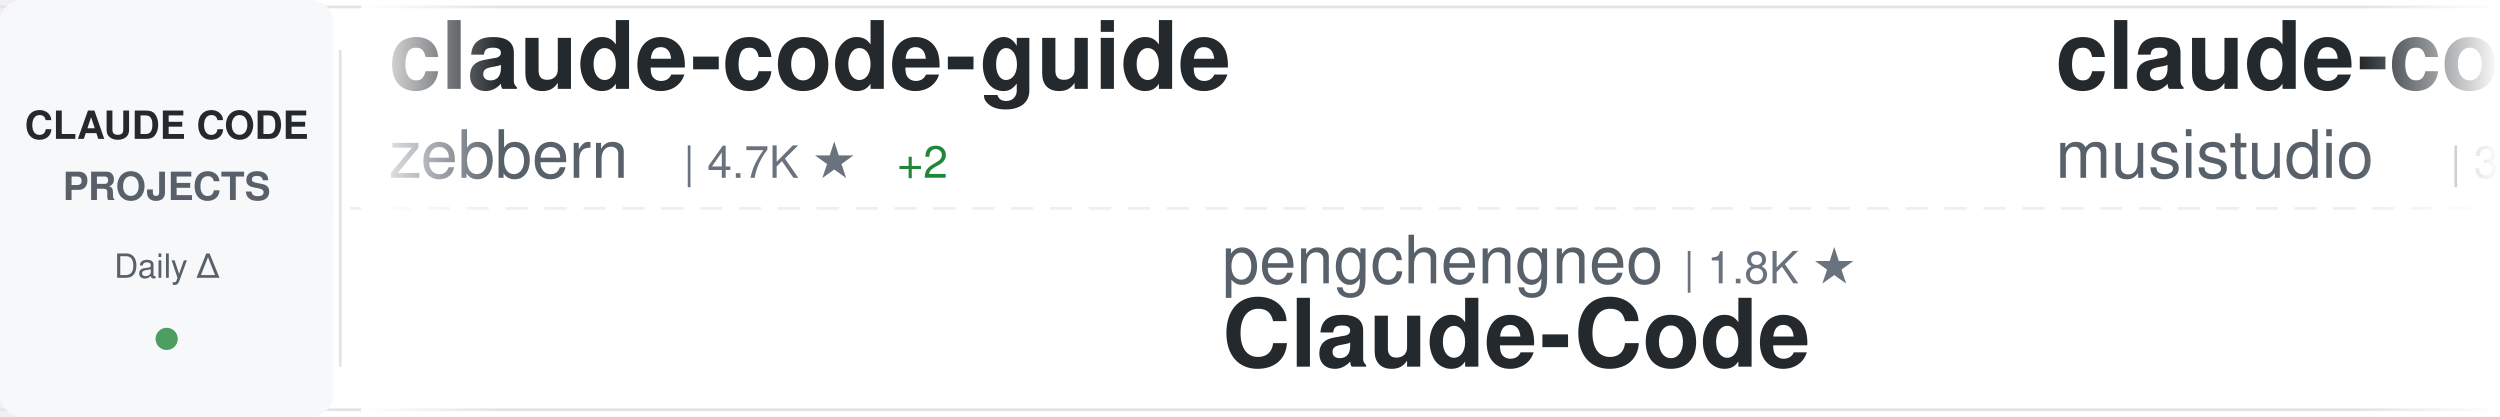
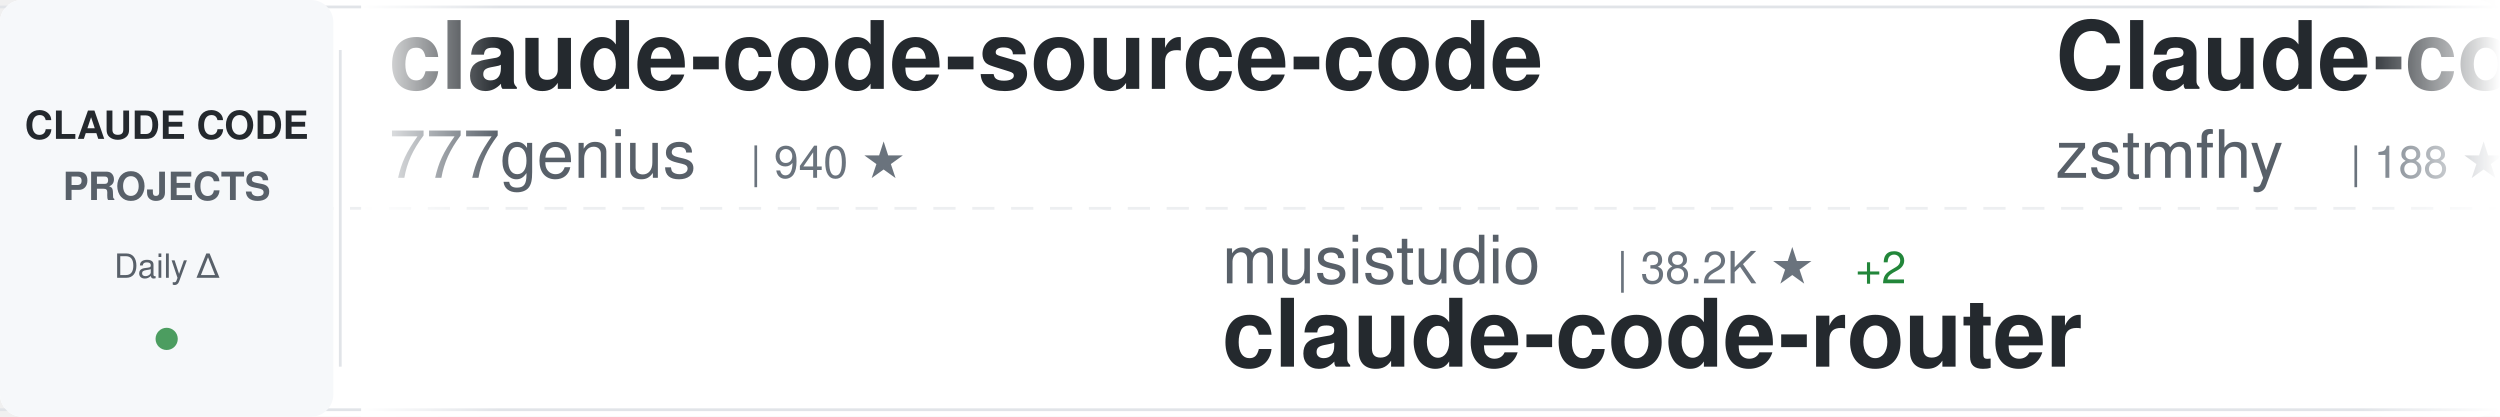
<svg xmlns="http://www.w3.org/2000/svg" width="900" height="150">
  <defs>
    <linearGradient id="awesomeLeftFade" x1="0%" y1="0%" x2="100%" y2="0%">
      <stop offset="0%" style="stop-color:#ffffff;stop-opacity:1" />
      <stop offset="100%" style="stop-color:#ffffff;stop-opacity:0" />
    </linearGradient>
    <linearGradient id="awesomeRightFade" x1="0%" y1="0%" x2="100%" y2="0%">
      <stop offset="0%" style="stop-color:#ffffff;stop-opacity:0" />
      <stop offset="100%" style="stop-color:#ffffff;stop-opacity:1" />
    </linearGradient>
  </defs>
  <rect width="900" height="150" fill="#ffffff" rx="8" />
  <rect x="0" y="2" width="900" height="1" fill="#e1e4e8" />
  <rect x="0" y="147" width="900" height="1" fill="#e1e4e8" />
  <line x1="0" y1="75" x2="900" y2="75" stroke="#e1e4e8" stroke-width="1" stroke-dasharray="8 6" opacity="0.6" />
  <rect x="0" y="0" width="120" height="150" fill="#f6f8fa" rx="8" />
  <text x="60" y="50" font-family="-apple-system, BlinkMacSystemFont, 'Segoe UI', Helvetica, Arial, sans-serif" font-size="14" font-weight="600" fill="#24292e" text-anchor="middle">CLAUDE CODE</text>
  <text x="60" y="72" font-family="-apple-system, BlinkMacSystemFont, 'Segoe UI', Helvetica, Arial, sans-serif" font-size="14" font-weight="600" fill="#586069" text-anchor="middle">PROJECTS</text>
  <text x="60" y="100" font-family="-apple-system, BlinkMacSystemFont, 'Segoe UI', Helvetica, Arial, sans-serif" font-size="12" font-weight="500" fill="#586069" text-anchor="middle">Daily Δ</text>
  <circle cx="60" cy="122" r="4" fill="#22863a" opacity="0.8" />
  <rect x="122" y="18" width="1" height="114" fill="#e1e4e8" />
  <clipPath id="awesomeTickerClip">
    <rect x="130" y="0" width="770" height="150" />
  </clipPath>
  <g clip-path="url(#awesomeTickerClip)">
    <g id="awesomeTickerItems">
      <animateTransform attributeName="transform" attributeType="XML" type="translate" from="0 0" to="-3000 0" dur="54s" repeatCount="indefinite" />
      <g transform="translate(0, 0)">
-         <text x="140" y="32" font-family="-apple-system, BlinkMacSystemFont, 'Segoe UI', Helvetica, Arial, sans-serif" font-size="34" font-weight="600" fill="#24292e">claude-code-guide</text>
-         <text x="140" y="64" font-family="-apple-system, BlinkMacSystemFont, 'Segoe UI', Helvetica, Arial, sans-serif" font-size="24" font-weight="400" fill="#586069">zebbern</text>
-         <text x="246" y="64" font-family="-apple-system, BlinkMacSystemFont, 'Segoe UI', Helvetica, Arial, sans-serif" font-size="16" font-weight="500" fill="#6a737d">| 4.7K ★</text>
-         <text x="323" y="64" font-family="-apple-system, BlinkMacSystemFont, 'Segoe UI', Helvetica, Arial, sans-serif" font-size="16" font-weight="500" fill="#22863a"> +2</text>
+         <text x="140" y="32" font-family="-apple-system, BlinkMacSystemFont, 'Segoe UI', Helvetica, Arial, sans-serif" font-size="34" font-weight="600" fill="#24292e">claude-code-source-code</text>
+         <text x="140" y="64" font-family="-apple-system, BlinkMacSystemFont, 'Segoe UI', Helvetica, Arial, sans-serif" font-size="24" font-weight="400" fill="#586069">777genius</text>
+         <text x="270" y="64" font-family="-apple-system, BlinkMacSystemFont, 'Segoe UI', Helvetica, Arial, sans-serif" font-size="16" font-weight="500" fill="#6a737d">| 940 ★</text>
      </g>
      <g transform="translate(300, 0)">
-         <text x="140" y="102" font-family="-apple-system, BlinkMacSystemFont, 'Segoe UI', Helvetica, Arial, sans-serif" font-size="24" font-weight="400" fill="#586069">pengchengneo</text>
-         <text x="306" y="102" font-family="-apple-system, BlinkMacSystemFont, 'Segoe UI', Helvetica, Arial, sans-serif" font-size="16" font-weight="500" fill="#6a737d">| 1.8K ★</text>
-         <text x="140" y="132" font-family="-apple-system, BlinkMacSystemFont, 'Segoe UI', Helvetica, Arial, sans-serif" font-size="34" font-weight="600" fill="#24292e">Claude-Code</text>
+         <text x="140" y="102" font-family="-apple-system, BlinkMacSystemFont, 'Segoe UI', Helvetica, Arial, sans-serif" font-size="24" font-weight="400" fill="#586069">musistudio</text>
+         <text x="282" y="102" font-family="-apple-system, BlinkMacSystemFont, 'Segoe UI', Helvetica, Arial, sans-serif" font-size="16" font-weight="500" fill="#6a737d">| 38.2K ★</text>
+         <text x="368" y="102" font-family="-apple-system, BlinkMacSystemFont, 'Segoe UI', Helvetica, Arial, sans-serif" font-size="16" font-weight="500" fill="#22863a"> +2</text>
+         <text x="140" y="132" font-family="-apple-system, BlinkMacSystemFont, 'Segoe UI', Helvetica, Arial, sans-serif" font-size="34" font-weight="600" fill="#24292e">claude-code-router</text>
      </g>
      <g transform="translate(600, 0)">
-         <text x="140" y="32" font-family="-apple-system, BlinkMacSystemFont, 'Segoe UI', Helvetica, Arial, sans-serif" font-size="34" font-weight="600" fill="#24292e">claude-code-router</text>
-         <text x="140" y="64" font-family="-apple-system, BlinkMacSystemFont, 'Segoe UI', Helvetica, Arial, sans-serif" font-size="24" font-weight="400" fill="#586069">musistudio</text>
-         <text x="282" y="64" font-family="-apple-system, BlinkMacSystemFont, 'Segoe UI', Helvetica, Arial, sans-serif" font-size="16" font-weight="500" fill="#6a737d">| 38.2K ★</text>
+         <text x="140" y="32" font-family="-apple-system, BlinkMacSystemFont, 'Segoe UI', Helvetica, Arial, sans-serif" font-size="34" font-weight="600" fill="#24292e">Claude-code</text>
+         <text x="140" y="64" font-family="-apple-system, BlinkMacSystemFont, 'Segoe UI', Helvetica, Arial, sans-serif" font-size="24" font-weight="400" fill="#586069">zstmfhy</text>
+         <text x="246" y="64" font-family="-apple-system, BlinkMacSystemFont, 'Segoe UI', Helvetica, Arial, sans-serif" font-size="16" font-weight="500" fill="#6a737d">| 188 ★</text>
      </g>
      <g transform="translate(900, 0)">
-         <text x="140" y="102" font-family="-apple-system, BlinkMacSystemFont, 'Segoe UI', Helvetica, Arial, sans-serif" font-size="24" font-weight="400" fill="#586069">Alishahryar1</text>
-         <text x="306" y="102" font-family="-apple-system, BlinkMacSystemFont, 'Segoe UI', Helvetica, Arial, sans-serif" font-size="16" font-weight="500" fill="#6a737d">| 71.7K ★</text>
-         <text x="392" y="102" font-family="-apple-system, BlinkMacSystemFont, 'Segoe UI', Helvetica, Arial, sans-serif" font-size="16" font-weight="500" fill="#22863a"> +26</text>
-         <text x="140" y="132" font-family="-apple-system, BlinkMacSystemFont, 'Segoe UI', Helvetica, Arial, sans-serif" font-size="34" font-weight="600" fill="#24292e">free-claude-code</text>
+         <text x="140" y="102" font-family="-apple-system, BlinkMacSystemFont, 'Segoe UI', Helvetica, Arial, sans-serif" font-size="24" font-weight="400" fill="#586069">overwirehq</text>
+         <text x="282" y="102" font-family="-apple-system, BlinkMacSystemFont, 'Segoe UI', Helvetica, Arial, sans-serif" font-size="16" font-weight="500" fill="#6a737d">| 2.8K ★</text>
+         <text x="140" y="132" font-family="-apple-system, BlinkMacSystemFont, 'Segoe UI', Helvetica, Arial, sans-serif" font-size="34" font-weight="600" fill="#24292e">claude-code-telegram</text>
      </g>
      <g transform="translate(1200, 0)">
-         <text x="140" y="32" font-family="-apple-system, BlinkMacSystemFont, 'Segoe UI', Helvetica, Arial, sans-serif" font-size="34" font-weight="600" fill="#24292e">Claude-Code-Quest</text>
-         <text x="140" y="64" font-family="-apple-system, BlinkMacSystemFont, 'Segoe UI', Helvetica, Arial, sans-serif" font-size="24" font-weight="400" fill="#586069">wesammustafa</text>
-         <text x="306" y="64" font-family="-apple-system, BlinkMacSystemFont, 'Segoe UI', Helvetica, Arial, sans-serif" font-size="16" font-weight="500" fill="#6a737d">| 3.7K ★</text>
+         <text x="140" y="32" font-family="-apple-system, BlinkMacSystemFont, 'Segoe UI', Helvetica, Arial, sans-serif" font-size="34" font-weight="600" fill="#24292e">claude-code-video-toolki...</text>
+         <text x="140" y="64" font-family="-apple-system, BlinkMacSystemFont, 'Segoe UI', Helvetica, Arial, sans-serif" font-size="24" font-weight="400" fill="#586069">digitalsamba</text>
+         <text x="306" y="64" font-family="-apple-system, BlinkMacSystemFont, 'Segoe UI', Helvetica, Arial, sans-serif" font-size="16" font-weight="500" fill="#6a737d">| 2.7K ★</text>
+         <text x="383" y="64" font-family="-apple-system, BlinkMacSystemFont, 'Segoe UI', Helvetica, Arial, sans-serif" font-size="16" font-weight="500" fill="#22863a"> +3</text>
      </g>
      <g transform="translate(1500, 0)">
-         <text x="140" y="102" font-family="-apple-system, BlinkMacSystemFont, 'Segoe UI', Helvetica, Arial, sans-serif" font-size="24" font-weight="400" fill="#586069">davila7</text>
-         <text x="246" y="102" font-family="-apple-system, BlinkMacSystemFont, 'Segoe UI', Helvetica, Arial, sans-serif" font-size="16" font-weight="500" fill="#6a737d">| 34.0K ★</text>
-         <text x="332" y="102" font-family="-apple-system, BlinkMacSystemFont, 'Segoe UI', Helvetica, Arial, sans-serif" font-size="16" font-weight="500" fill="#22863a"> +6</text>
-         <text x="140" y="132" font-family="-apple-system, BlinkMacSystemFont, 'Segoe UI', Helvetica, Arial, sans-serif" font-size="34" font-weight="600" fill="#24292e">claude-code-templates</text>
+         <text x="140" y="102" font-family="-apple-system, BlinkMacSystemFont, 'Segoe UI', Helvetica, Arial, sans-serif" font-size="24" font-weight="400" fill="#586069">JrCx7scC</text>
+         <text x="258" y="102" font-family="-apple-system, BlinkMacSystemFont, 'Segoe UI', Helvetica, Arial, sans-serif" font-size="16" font-weight="500" fill="#6a737d">| 377 ★</text>
+         <text x="140" y="132" font-family="-apple-system, BlinkMacSystemFont, 'Segoe UI', Helvetica, Arial, sans-serif" font-size="34" font-weight="600" fill="#24292e">claude-code-source</text>
      </g>
      <g transform="translate(1800, 0)">
-         <text x="140" y="32" font-family="-apple-system, BlinkMacSystemFont, 'Segoe UI', Helvetica, Arial, sans-serif" font-size="34" font-weight="600" fill="#24292e">claude-code-tips</text>
-         <text x="140" y="64" font-family="-apple-system, BlinkMacSystemFont, 'Segoe UI', Helvetica, Arial, sans-serif" font-size="24" font-weight="400" fill="#586069">ykdojo</text>
-         <text x="234" y="64" font-family="-apple-system, BlinkMacSystemFont, 'Segoe UI', Helvetica, Arial, sans-serif" font-size="16" font-weight="500" fill="#6a737d">| 10.4K ★</text>
+         <text x="140" y="32" font-family="-apple-system, BlinkMacSystemFont, 'Segoe UI', Helvetica, Arial, sans-serif" font-size="34" font-weight="600" fill="#24292e">Claude-Code</text>
+         <text x="140" y="64" font-family="-apple-system, BlinkMacSystemFont, 'Segoe UI', Helvetica, Arial, sans-serif" font-size="24" font-weight="400" fill="#586069">OrcaWhisper</text>
+         <text x="294" y="64" font-family="-apple-system, BlinkMacSystemFont, 'Segoe UI', Helvetica, Arial, sans-serif" font-size="16" font-weight="500" fill="#6a737d">| 111 ★</text>
      </g>
      <g transform="translate(2100, 0)">
-         <text x="140" y="102" font-family="-apple-system, BlinkMacSystemFont, 'Segoe UI', Helvetica, Arial, sans-serif" font-size="24" font-weight="400" fill="#586069">darcyegb</text>
-         <text x="258" y="102" font-family="-apple-system, BlinkMacSystemFont, 'Segoe UI', Helvetica, Arial, sans-serif" font-size="16" font-weight="500" fill="#6a737d">| 782 ★</text>
-         <text x="140" y="132" font-family="-apple-system, BlinkMacSystemFont, 'Segoe UI', Helvetica, Arial, sans-serif" font-size="34" font-weight="600" fill="#24292e">ClaudeCodeAgents</text>
+         <text x="140" y="102" font-family="-apple-system, BlinkMacSystemFont, 'Segoe UI', Helvetica, Arial, sans-serif" font-size="24" font-weight="400" fill="#586069">alejandrobalderas</text>
+         <text x="366" y="102" font-family="-apple-system, BlinkMacSystemFont, 'Segoe UI', Helvetica, Arial, sans-serif" font-size="16" font-weight="500" fill="#6a737d">| 3.0K ★</text>
+         <text x="140" y="132" font-family="-apple-system, BlinkMacSystemFont, 'Segoe UI', Helvetica, Arial, sans-serif" font-size="34" font-weight="600" fill="#24292e">claude-code-from-source</text>
      </g>
      <g transform="translate(2400, 0)">
-         <text x="140" y="32" font-family="-apple-system, BlinkMacSystemFont, 'Segoe UI', Helvetica, Arial, sans-serif" font-size="34" font-weight="600" fill="#24292e">claude-code-engineering</text>
-         <text x="140" y="64" font-family="-apple-system, BlinkMacSystemFont, 'Segoe UI', Helvetica, Arial, sans-serif" font-size="24" font-weight="400" fill="#586069">huangjia2019</text>
-         <text x="306" y="64" font-family="-apple-system, BlinkMacSystemFont, 'Segoe UI', Helvetica, Arial, sans-serif" font-size="16" font-weight="500" fill="#6a737d">| 1.2K ★</text>
+         <text x="140" y="32" font-family="-apple-system, BlinkMacSystemFont, 'Segoe UI', Helvetica, Arial, sans-serif" font-size="34" font-weight="600" fill="#24292e">claude-code-infrastructu...</text>
+         <text x="140" y="64" font-family="-apple-system, BlinkMacSystemFont, 'Segoe UI', Helvetica, Arial, sans-serif" font-size="24" font-weight="400" fill="#586069">diet103</text>
+         <text x="246" y="64" font-family="-apple-system, BlinkMacSystemFont, 'Segoe UI', Helvetica, Arial, sans-serif" font-size="16" font-weight="500" fill="#6a737d">| 10.1K ★</text>
      </g>
      <g transform="translate(2700, 0)">
-         <text x="140" y="102" font-family="-apple-system, BlinkMacSystemFont, 'Segoe UI', Helvetica, Arial, sans-serif" font-size="24" font-weight="400" fill="#586069">kodu-ai</text>
-         <text x="246" y="102" font-family="-apple-system, BlinkMacSystemFont, 'Segoe UI', Helvetica, Arial, sans-serif" font-size="16" font-weight="500" fill="#6a737d">| 5.2K ★</text>
-         <text x="140" y="132" font-family="-apple-system, BlinkMacSystemFont, 'Segoe UI', Helvetica, Arial, sans-serif" font-size="34" font-weight="600" fill="#24292e">claude-coder</text>
+         <text x="140" y="102" font-family="-apple-system, BlinkMacSystemFont, 'Segoe UI', Helvetica, Arial, sans-serif" font-size="24" font-weight="400" fill="#586069">zebbern</text>
+         <text x="246" y="102" font-family="-apple-system, BlinkMacSystemFont, 'Segoe UI', Helvetica, Arial, sans-serif" font-size="16" font-weight="500" fill="#6a737d">| 4.7K ★</text>
+         <text x="140" y="132" font-family="-apple-system, BlinkMacSystemFont, 'Segoe UI', Helvetica, Arial, sans-serif" font-size="34" font-weight="600" fill="#24292e">claude-code-guide</text>
      </g>
      <g transform="translate(3000, 0)">
-         <text x="140" y="32" font-family="-apple-system, BlinkMacSystemFont, 'Segoe UI', Helvetica, Arial, sans-serif" font-size="34" font-weight="600" fill="#24292e">claude-code-guide</text>
-         <text x="140" y="64" font-family="-apple-system, BlinkMacSystemFont, 'Segoe UI', Helvetica, Arial, sans-serif" font-size="24" font-weight="400" fill="#586069">zebbern</text>
-         <text x="246" y="64" font-family="-apple-system, BlinkMacSystemFont, 'Segoe UI', Helvetica, Arial, sans-serif" font-size="16" font-weight="500" fill="#6a737d">| 4.7K ★</text>
-         <text x="323" y="64" font-family="-apple-system, BlinkMacSystemFont, 'Segoe UI', Helvetica, Arial, sans-serif" font-size="16" font-weight="500" fill="#22863a"> +2</text>
+         <text x="140" y="32" font-family="-apple-system, BlinkMacSystemFont, 'Segoe UI', Helvetica, Arial, sans-serif" font-size="34" font-weight="600" fill="#24292e">claude-code-source-code</text>
+         <text x="140" y="64" font-family="-apple-system, BlinkMacSystemFont, 'Segoe UI', Helvetica, Arial, sans-serif" font-size="24" font-weight="400" fill="#586069">777genius</text>
+         <text x="270" y="64" font-family="-apple-system, BlinkMacSystemFont, 'Segoe UI', Helvetica, Arial, sans-serif" font-size="16" font-weight="500" fill="#6a737d">| 940 ★</text>
      </g>
      <g transform="translate(3300, 0)">
-         <text x="140" y="102" font-family="-apple-system, BlinkMacSystemFont, 'Segoe UI', Helvetica, Arial, sans-serif" font-size="24" font-weight="400" fill="#586069">pengchengneo</text>
-         <text x="306" y="102" font-family="-apple-system, BlinkMacSystemFont, 'Segoe UI', Helvetica, Arial, sans-serif" font-size="16" font-weight="500" fill="#6a737d">| 1.8K ★</text>
-         <text x="140" y="132" font-family="-apple-system, BlinkMacSystemFont, 'Segoe UI', Helvetica, Arial, sans-serif" font-size="34" font-weight="600" fill="#24292e">Claude-Code</text>
+         <text x="140" y="102" font-family="-apple-system, BlinkMacSystemFont, 'Segoe UI', Helvetica, Arial, sans-serif" font-size="24" font-weight="400" fill="#586069">musistudio</text>
+         <text x="282" y="102" font-family="-apple-system, BlinkMacSystemFont, 'Segoe UI', Helvetica, Arial, sans-serif" font-size="16" font-weight="500" fill="#6a737d">| 38.2K ★</text>
+         <text x="368" y="102" font-family="-apple-system, BlinkMacSystemFont, 'Segoe UI', Helvetica, Arial, sans-serif" font-size="16" font-weight="500" fill="#22863a"> +2</text>
+         <text x="140" y="132" font-family="-apple-system, BlinkMacSystemFont, 'Segoe UI', Helvetica, Arial, sans-serif" font-size="34" font-weight="600" fill="#24292e">claude-code-router</text>
      </g>
      <g transform="translate(3600, 0)">
-         <text x="140" y="32" font-family="-apple-system, BlinkMacSystemFont, 'Segoe UI', Helvetica, Arial, sans-serif" font-size="34" font-weight="600" fill="#24292e">claude-code-router</text>
-         <text x="140" y="64" font-family="-apple-system, BlinkMacSystemFont, 'Segoe UI', Helvetica, Arial, sans-serif" font-size="24" font-weight="400" fill="#586069">musistudio</text>
-         <text x="282" y="64" font-family="-apple-system, BlinkMacSystemFont, 'Segoe UI', Helvetica, Arial, sans-serif" font-size="16" font-weight="500" fill="#6a737d">| 38.2K ★</text>
+         <text x="140" y="32" font-family="-apple-system, BlinkMacSystemFont, 'Segoe UI', Helvetica, Arial, sans-serif" font-size="34" font-weight="600" fill="#24292e">Claude-code</text>
+         <text x="140" y="64" font-family="-apple-system, BlinkMacSystemFont, 'Segoe UI', Helvetica, Arial, sans-serif" font-size="24" font-weight="400" fill="#586069">zstmfhy</text>
+         <text x="246" y="64" font-family="-apple-system, BlinkMacSystemFont, 'Segoe UI', Helvetica, Arial, sans-serif" font-size="16" font-weight="500" fill="#6a737d">| 188 ★</text>
      </g>
      <g transform="translate(3900, 0)">
-         <text x="140" y="102" font-family="-apple-system, BlinkMacSystemFont, 'Segoe UI', Helvetica, Arial, sans-serif" font-size="24" font-weight="400" fill="#586069">Alishahryar1</text>
-         <text x="306" y="102" font-family="-apple-system, BlinkMacSystemFont, 'Segoe UI', Helvetica, Arial, sans-serif" font-size="16" font-weight="500" fill="#6a737d">| 71.7K ★</text>
-         <text x="392" y="102" font-family="-apple-system, BlinkMacSystemFont, 'Segoe UI', Helvetica, Arial, sans-serif" font-size="16" font-weight="500" fill="#22863a"> +26</text>
-         <text x="140" y="132" font-family="-apple-system, BlinkMacSystemFont, 'Segoe UI', Helvetica, Arial, sans-serif" font-size="34" font-weight="600" fill="#24292e">free-claude-code</text>
+         <text x="140" y="102" font-family="-apple-system, BlinkMacSystemFont, 'Segoe UI', Helvetica, Arial, sans-serif" font-size="24" font-weight="400" fill="#586069">overwirehq</text>
+         <text x="282" y="102" font-family="-apple-system, BlinkMacSystemFont, 'Segoe UI', Helvetica, Arial, sans-serif" font-size="16" font-weight="500" fill="#6a737d">| 2.8K ★</text>
+         <text x="140" y="132" font-family="-apple-system, BlinkMacSystemFont, 'Segoe UI', Helvetica, Arial, sans-serif" font-size="34" font-weight="600" fill="#24292e">claude-code-telegram</text>
      </g>
    </g>
  </g>
  <rect x="130" y="0" width="50" height="150" fill="url(#awesomeLeftFade)" />
  <rect x="850" y="0" width="50" height="150" fill="url(#awesomeRightFade)" />
</svg>
